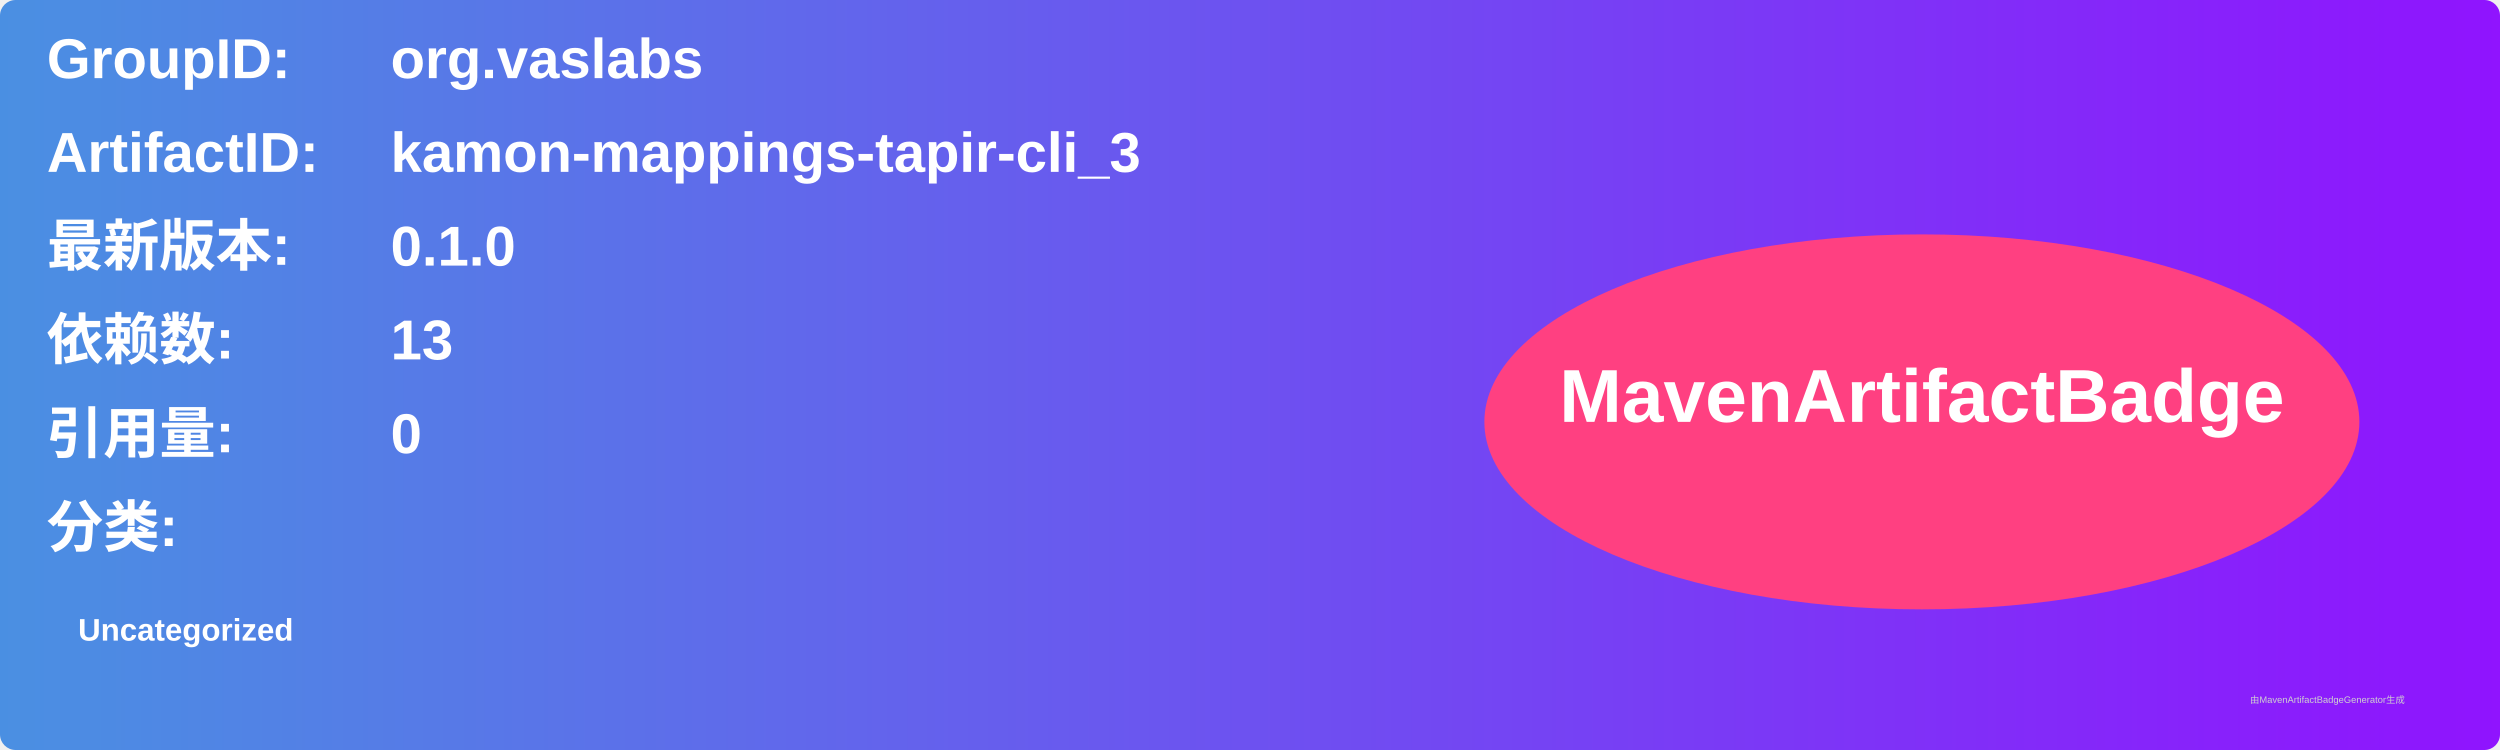
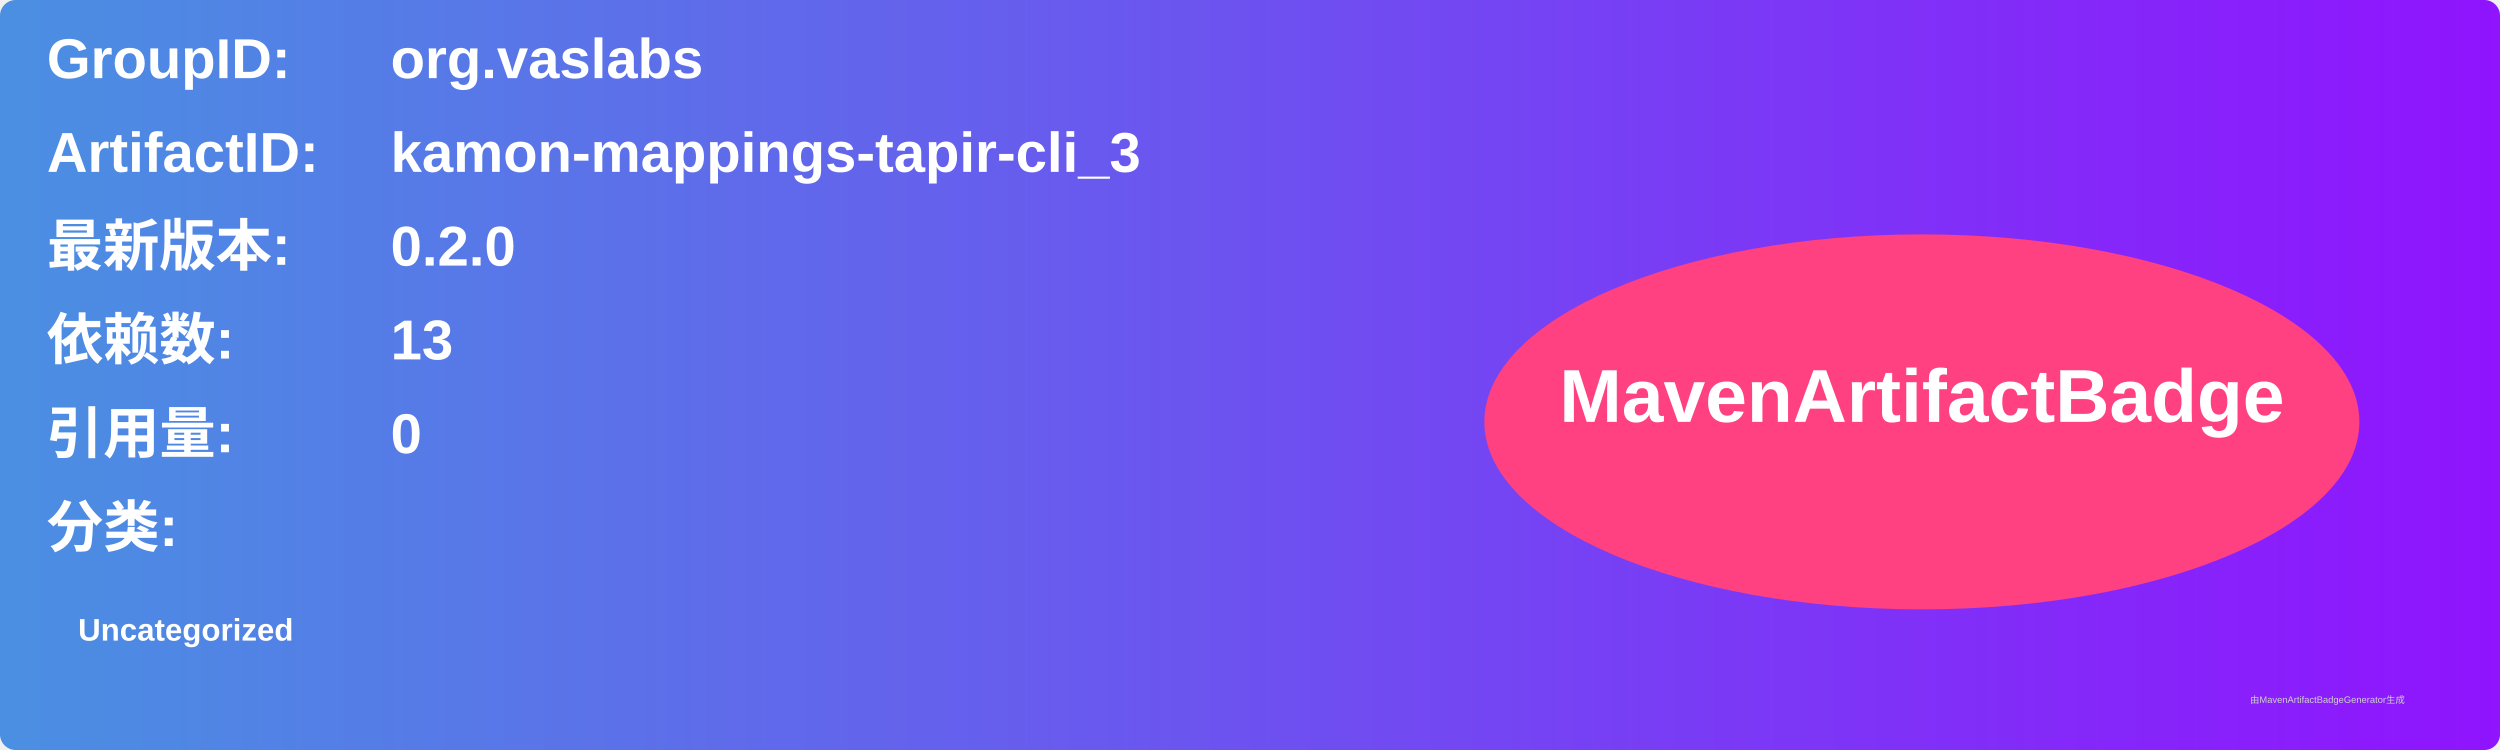
<svg xmlns="http://www.w3.org/2000/svg" width="800" height="240" viewBox="0 0 800 240">
  <linearGradient id="grad" x1="0%" y1="0%" x2="100%" y2="0%">
    <stop offset="0%" stop-color="#4a90e2" />
    <stop offset="100%" stop-color="#9013fe" />
  </linearGradient>
  <rect width="100%" height="100%" rx="5" ry="5" fill="url(#grad)" />
  <g transform="translate(15, 15)">
    <text x="0" y="10" font-family="Arial" font-size="18" fill="white" font-weight="bold" width="260">GroupID:</text>
    <text x="110" y="10" font-family="Arial" font-size="18" fill="white" font-weight="bold" width="460">org.vaslabs</text>
    <text x="0" y="40" font-family="Arial" font-size="18" fill="white" font-weight="bold" width="260">ArtifactID:</text>
    <text x="110" y="40" font-family="Arial" font-size="18" fill="white" font-weight="bold" width="460">kamon-mappings-tapir-cli_3</text>
    <text x="0" y="70" font-family="Arial" font-size="18" fill="white" font-weight="bold">最新版本:</text>
    <text x="110" y="70" font-family="Arial" font-size="18" fill="white" font-weight="bold">
-       <tspan font-weight="bold">0.1.0</tspan>
+       <tspan font-weight="bold">0.2.0</tspan>
    </text>
    <text x="0" y="100" font-family="Arial" font-size="18" fill="white" font-weight="bold">依赖数: </text>
    <text x="110" y="100" font-family="Arial" font-size="18" fill="white">
      <tspan font-weight="bold">13</tspan>
    </text>
    <text x="0" y="130" font-family="Arial" font-size="18" fill="white" font-weight="bold">引用量: </text>
    <text x="110" y="130" font-family="Arial" font-size="18" fill="white">
      <tspan font-weight="bold">0</tspan>
    </text>
    <text x="0" y="160" font-family="Arial" font-size="18" fill="white" font-weight="bold">分类:</text>
    <text x="10" y="190" font-family="Arial" font-size="10" fill="white">
      <tspan font-weight="bold">Uncategorized</tspan>
    </text>
    <ellipse cx="600" cy="120" rx="140" ry="60" fill="#ff4081" />
    <text x="600" y="120" text-anchor="middle" font-family="Arial" font-size="24" fill="white" font-weight="bold">MavenArtifactBadge</text>
  </g>
  <text x="720" y="225" font-family="Arial" font-size="3" fill="#d0d0d0">由MavenArtifactBadgeGenerator生成</text>
</svg>
